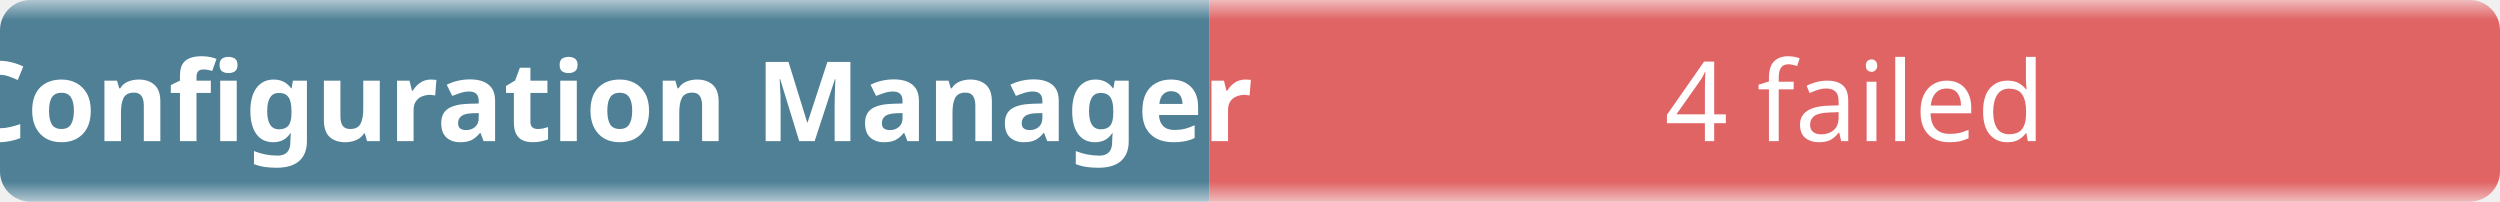
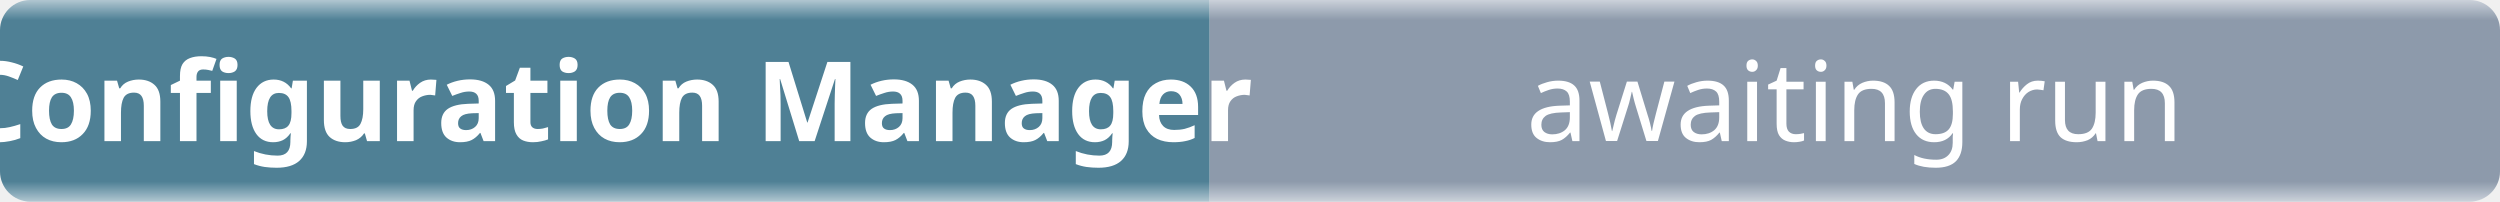
- <svg xmlns="http://www.w3.org/2000/svg" width="248" height="20" role="img" aria-label="Configuration Manager: 4 failed">
+ <svg xmlns="http://www.w3.org/2000/svg" width="248" height="20" role="img" aria-label="Configuration Manager: awaiting run">
  <linearGradient id="b" x2="0" y2="100%">
    <stop offset="0" stop-color="#f8fafc" stop-opacity=".7" />
    <stop offset=".1" stop-color="#eef2f7" stop-opacity=".3" />
    <stop offset=".9" stop-color="#eef2f7" stop-opacity=".3" />
    <stop offset="1" stop-color="#f8fafc" stop-opacity=".7" />
  </linearGradient>
  <mask id="m">
    <rect width="248" height="20" rx="3" fill="#fff" />
  </mask>
  <g mask="url(#m)">
    <rect width="120" height="20" fill="#0b4f6c" />
-     <rect x="120" width="128" height="20" fill="#dc2626" />
+     <rect x="120" width="128" height="20" fill="#64748b" />
    <rect width="248" height="20" fill="url(#b)" />
  </g>
  <g fill="#fff" text-anchor="middle" font-family="ui-sans-serif,system-ui,sans-serif" font-size="11">
    <text x="60" y="14" font-weight="600">Configuration Manager</text>
-     <text x="184" y="14">4 failed</text>
+     <text x="184" y="14">awaiting run</text>
  </g>
</svg>
